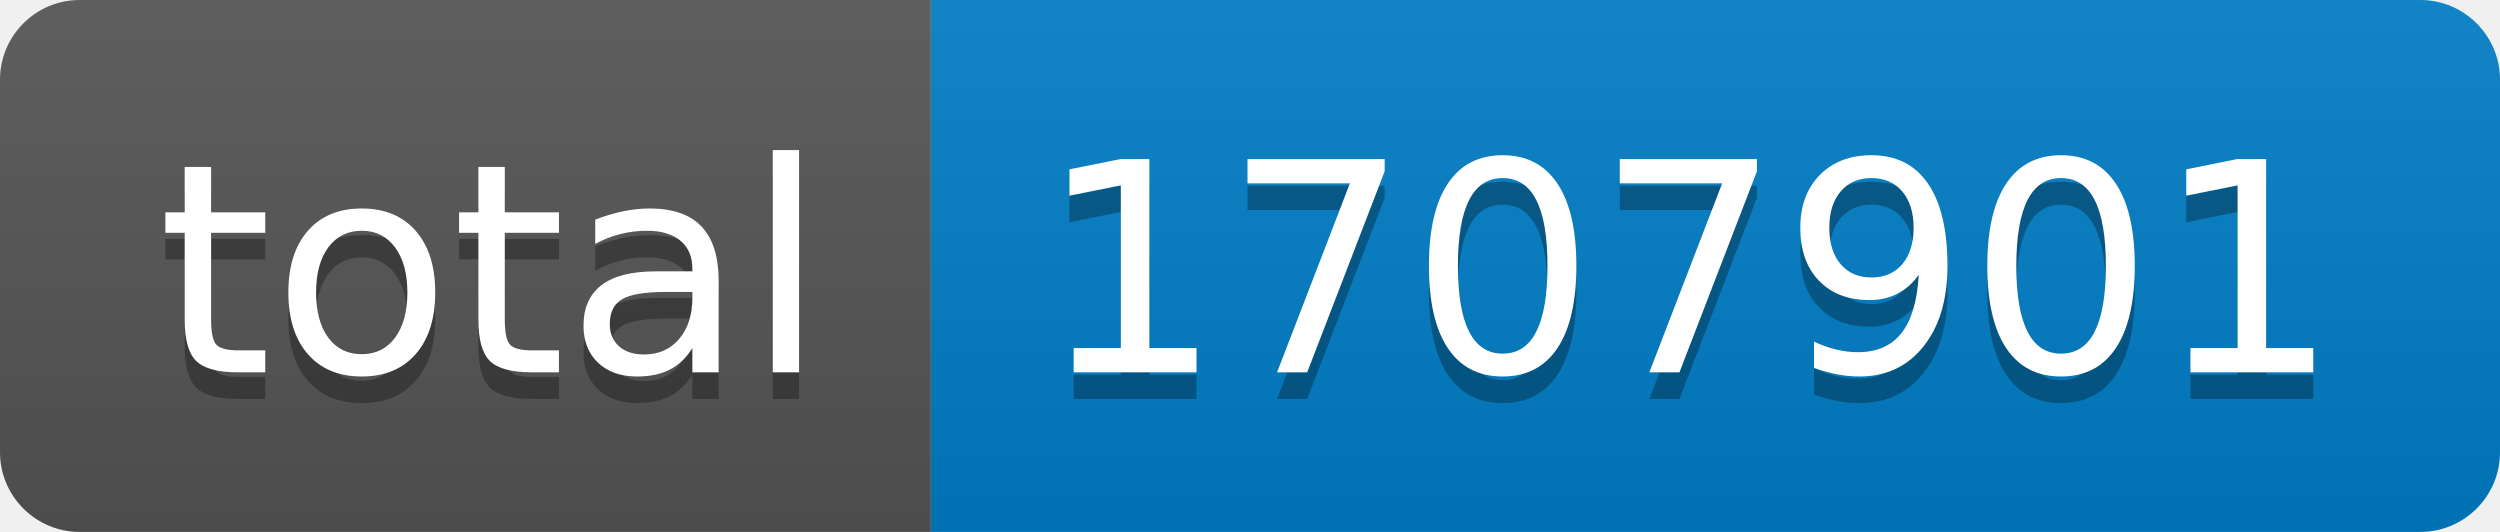
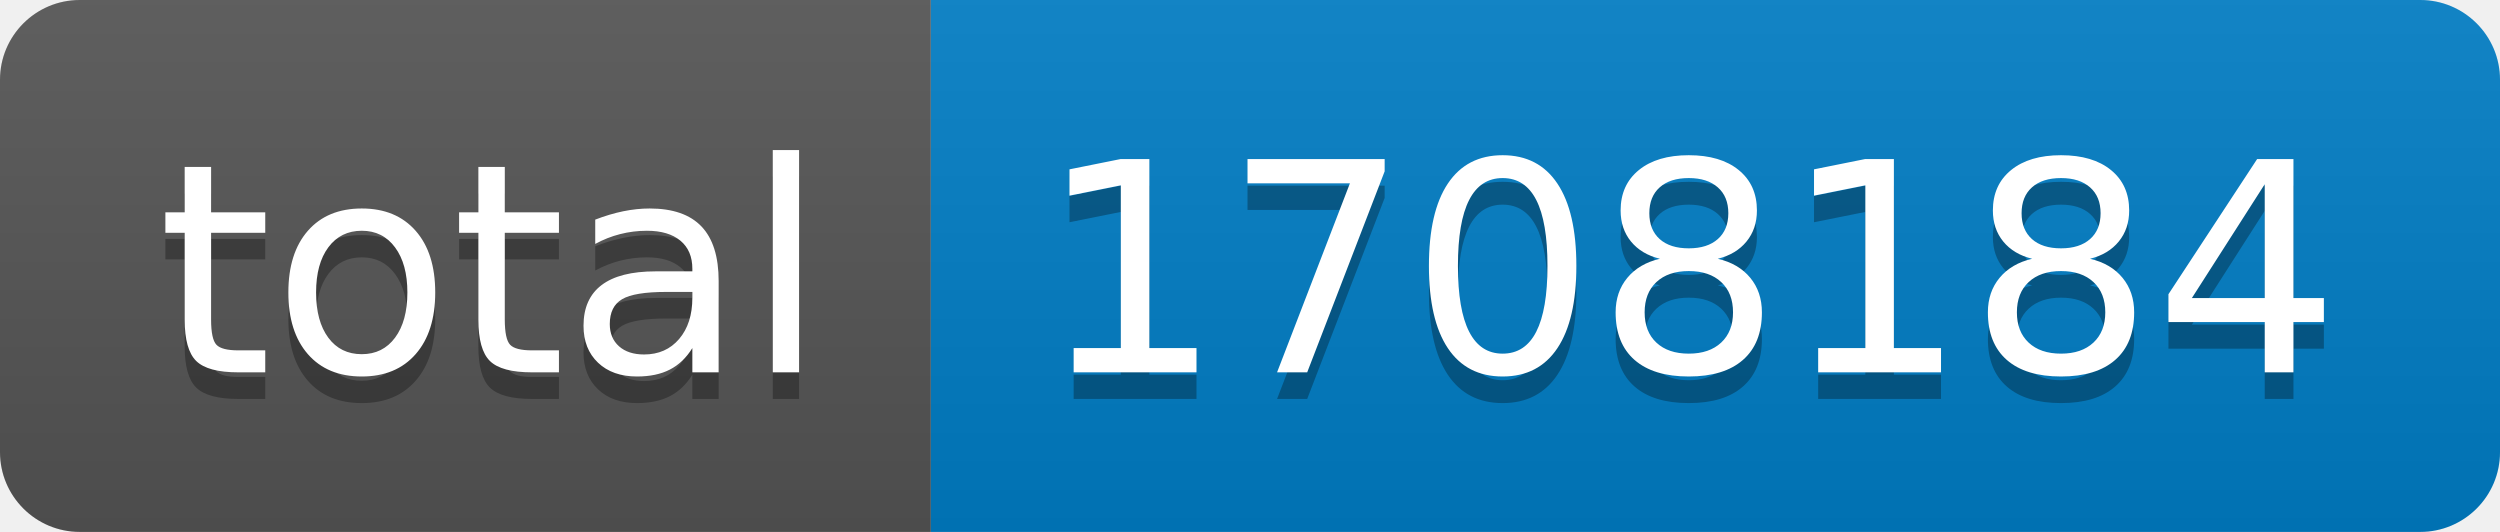
- <svg xmlns="http://www.w3.org/2000/svg" width="94" height="20" role="img" aria-label="total: 1707901">
+ <svg xmlns="http://www.w3.org/2000/svg" width="94" height="20" role="img" aria-label="total: 1708184">
  <linearGradient id="s" x2="0" y2="100%">
    <stop offset="0" stop-color="#bbb" stop-opacity=".1" />
    <stop offset="1" stop-opacity=".1" />
  </linearGradient>
  <clipPath id="r">
    <rect width="94" height="20" rx="3" fill="#fff" />
  </clipPath>
  <g clip-path="url(#r)">
    <rect width="35" height="20" fill="#555" />
    <rect x="35" width="59" height="20" fill="#007ec6" />
    <rect width="94" height="20" fill="url(#s)" />
  </g>
  <g fill="#fff" text-anchor="middle" font-family="Verdana,Geneva,DejaVu Sans,sans-serif" text-rendering="geometricPrecision" font-size="110">
    <text aria-hidden="true" x="185" y="150" fill="#010101" fill-opacity=".3" transform="scale(.1)" textLength="250">total</text>
    <text x="185" y="140" transform="scale(.1)" fill="#fff" textLength="250">total</text>
-     <text aria-hidden="true" x="635" y="150" fill="#010101" fill-opacity=".3" transform="scale(.1)" textLength="490">1707901</text>
-     <text x="635" y="140" transform="scale(.1)" fill="#fff" textLength="490">1707901</text>
+     <text aria-hidden="true" x="635" y="150" fill="#010101" fill-opacity=".3" transform="scale(.1)" textLength="490">1708184</text>
+     <text x="635" y="140" transform="scale(.1)" fill="#fff" textLength="490">1708184</text>
  </g>
</svg>
